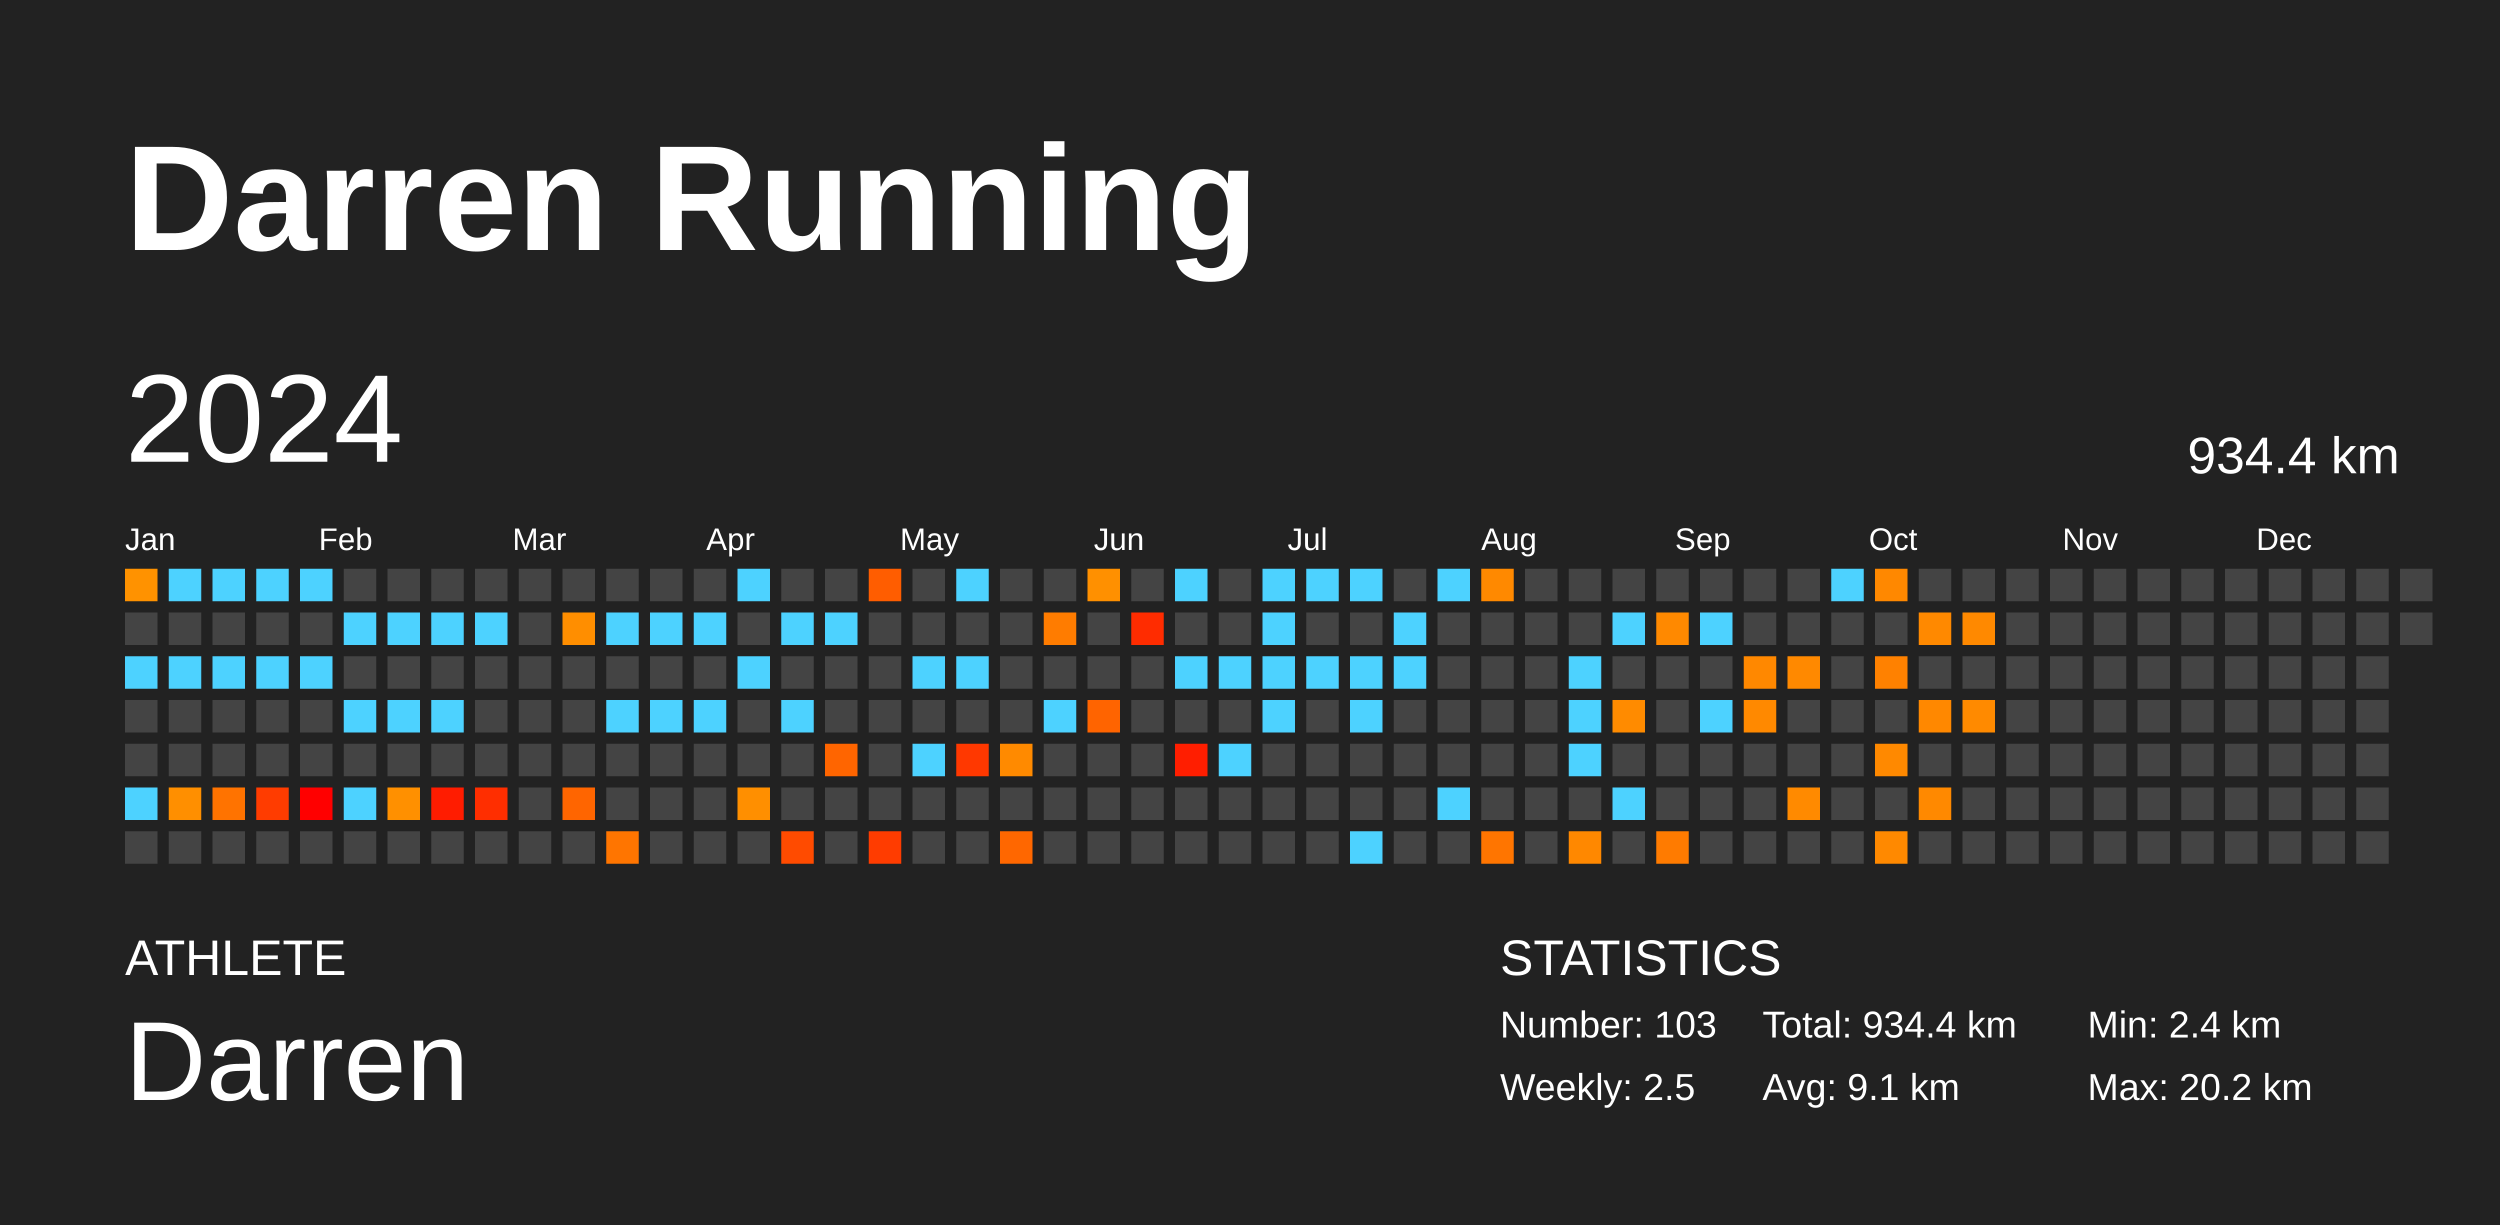
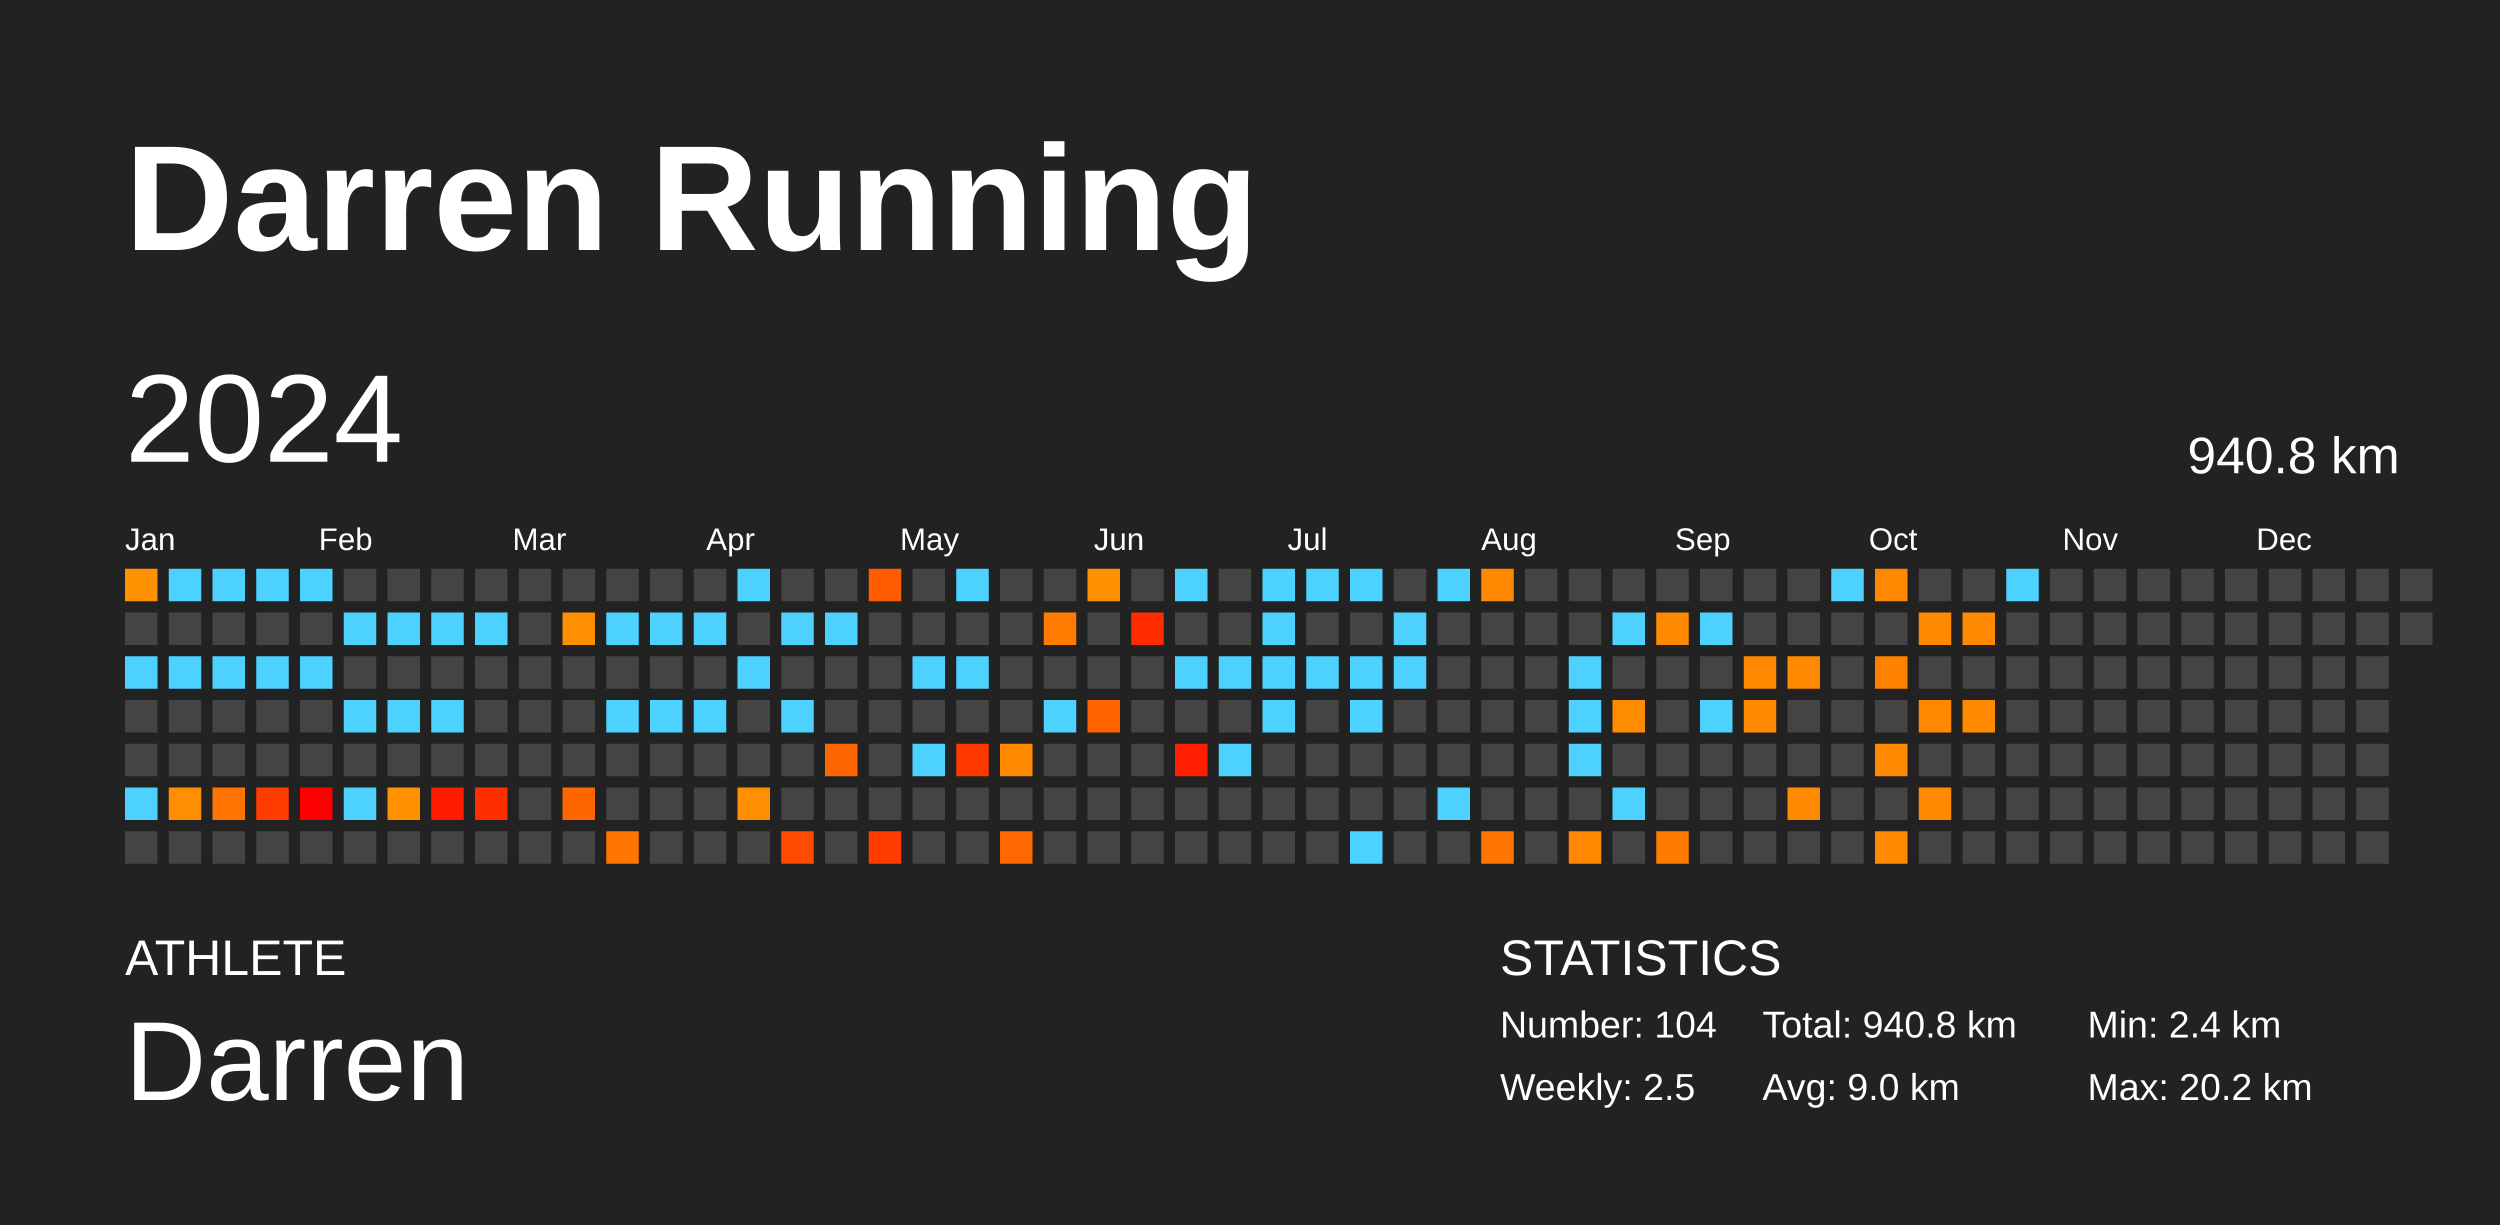
<svg xmlns="http://www.w3.org/2000/svg" baseProfile="full" height="98mm" version="1.1" viewBox="0,0,200,98" width="200mm">
  <defs />
  <rect fill="#222222" height="98" width="200" x="0" y="0" />
  <text fill="#FFFFFF" style="font-size:12px; font-family:Arial; font-weight:bold;" x="10" y="20">Darren Running</text>
  <text fill="#FFFFFF" style="font-size:4px; font-family:Arial" x="10" y="78">ATHLETE</text>
  <text fill="#FFFFFF" style="font-size:9px; font-family:Arial" x="10" y="88">Darren</text>
  <text fill="#FFFFFF" style="font-size:4px; font-family:Arial" x="120" y="78">STATISTICS</text>
-   <text fill="#FFFFFF" style="font-size:3px; font-family:Arial" x="120" y="83">Number: 103</text>
+   <text fill="#FFFFFF" style="font-size:3px; font-family:Arial" x="120" y="83">Number: 104</text>
  <text fill="#FFFFFF" style="font-size:3px; font-family:Arial" x="120" y="88">Weekly: 2.5</text>
-   <text fill="#FFFFFF" style="font-size:3px; font-family:Arial" x="141" y="83">Total: 934.4 km</text>
-   <text fill="#FFFFFF" style="font-size:3px; font-family:Arial" x="141" y="88">Avg: 9.1 km</text>
+   <text fill="#FFFFFF" style="font-size:3px; font-family:Arial" x="141" y="83">Total: 940.8 km</text>
+   <text fill="#FFFFFF" style="font-size:3px; font-family:Arial" x="141" y="88">Avg: 9.0 km</text>
  <text fill="#FFFFFF" style="font-size:3px; font-family:Arial" x="167" y="83">Min: 2.4 km</text>
  <text fill="#FFFFFF" style="font-size:3px; font-family:Arial" x="167" y="88">Max: 20.2 km</text>
  <text dominant-baseline="hanging" fill="#FFFFFF" style="font-size:10.0px; font-family:Arial;" x="10" y="30">2024</text>
-   <text dominant-baseline="hanging" fill="#FFFFFF" style="font-size:4.125px; font-family:Arial;" x="175" y="35">934.4 km</text>
+   <text dominant-baseline="hanging" fill="#FFFFFF" style="font-size:4.125px; font-family:Arial;" x="175" y="35">940.8 km</text>
  <text fill="#FFFFFF" style="font-size:2.5px; font-family:Arial" x="10.0" y="44">Jan</text>
  <text fill="#FFFFFF" style="font-size:2.5px; font-family:Arial" x="25.5" y="44">Feb</text>
  <text fill="#FFFFFF" style="font-size:2.5px; font-family:Arial" x="41.0" y="44">Mar</text>
  <text fill="#FFFFFF" style="font-size:2.5px; font-family:Arial" x="56.5" y="44">Apr</text>
  <text fill="#FFFFFF" style="font-size:2.5px; font-family:Arial" x="72.0" y="44">May</text>
  <text fill="#FFFFFF" style="font-size:2.5px; font-family:Arial" x="87.5" y="44">Jun</text>
  <text fill="#FFFFFF" style="font-size:2.5px; font-family:Arial" x="103.0" y="44">Jul</text>
  <text fill="#FFFFFF" style="font-size:2.5px; font-family:Arial" x="118.5" y="44">Aug</text>
  <text fill="#FFFFFF" style="font-size:2.5px; font-family:Arial" x="134.0" y="44">Sep</text>
  <text fill="#FFFFFF" style="font-size:2.5px; font-family:Arial" x="149.5" y="44">Oct</text>
  <text fill="#FFFFFF" style="font-size:2.5px; font-family:Arial" x="165.0" y="44">Nov</text>
  <text fill="#FFFFFF" style="font-size:2.5px; font-family:Arial" x="180.5" y="44">Dec</text>
  <rect fill="#ff9200" height="2.6" width="2.6" x="10.0" y="45.5" />
  <rect fill="#444444" height="2.6" width="2.6" x="10.0" y="49.0" />
  <rect fill="#4dd2ff" height="2.6" width="2.6" x="10.0" y="52.5" />
  <rect fill="#444444" height="2.6" width="2.6" x="10.0" y="56.0" />
  <rect fill="#444444" height="2.6" width="2.6" x="10.0" y="59.5" />
  <rect fill="#4dd2ff" height="2.6" width="2.6" x="10.0" y="63.0" />
  <rect fill="#444444" height="2.6" width="2.6" x="10.0" y="66.5" />
  <rect fill="#4dd2ff" height="2.6" width="2.6" x="13.5" y="45.5" />
  <rect fill="#444444" height="2.6" width="2.6" x="13.5" y="49.0" />
  <rect fill="#4dd2ff" height="2.6" width="2.6" x="13.5" y="52.5" />
  <rect fill="#444444" height="2.6" width="2.6" x="13.5" y="56.0" />
  <rect fill="#444444" height="2.6" width="2.6" x="13.5" y="59.5" />
  <rect fill="#ff8f00" height="2.6" width="2.6" x="13.5" y="63.0" />
  <rect fill="#444444" height="2.6" width="2.6" x="13.5" y="66.5" />
  <rect fill="#4dd2ff" height="2.6" width="2.6" x="17.0" y="45.5" />
  <rect fill="#444444" height="2.6" width="2.6" x="17.0" y="49.0" />
  <rect fill="#4dd2ff" height="2.6" width="2.6" x="17.0" y="52.5" />
  <rect fill="#444444" height="2.6" width="2.6" x="17.0" y="56.0" />
  <rect fill="#444444" height="2.6" width="2.6" x="17.0" y="59.5" />
  <rect fill="#ff7300" height="2.6" width="2.6" x="17.0" y="63.0" />
  <rect fill="#444444" height="2.6" width="2.6" x="17.0" y="66.5" />
  <rect fill="#4dd2ff" height="2.6" width="2.6" x="20.5" y="45.5" />
  <rect fill="#444444" height="2.6" width="2.6" x="20.5" y="49.0" />
  <rect fill="#4dd2ff" height="2.6" width="2.6" x="20.5" y="52.5" />
  <rect fill="#444444" height="2.6" width="2.6" x="20.5" y="56.0" />
  <rect fill="#444444" height="2.6" width="2.6" x="20.5" y="59.5" />
  <rect fill="#ff3c00" height="2.6" width="2.6" x="20.5" y="63.0" />
  <rect fill="#444444" height="2.6" width="2.6" x="20.5" y="66.5" />
  <rect fill="#4dd2ff" height="2.6" width="2.6" x="24.0" y="45.5" />
  <rect fill="#444444" height="2.6" width="2.6" x="24.0" y="49.0" />
  <rect fill="#4dd2ff" height="2.6" width="2.6" x="24.0" y="52.5" />
  <rect fill="#444444" height="2.6" width="2.6" x="24.0" y="56.0" />
  <rect fill="#444444" height="2.6" width="2.6" x="24.0" y="59.5" />
  <rect fill="red" height="2.6" width="2.6" x="24.0" y="63.0" />
  <rect fill="#444444" height="2.6" width="2.6" x="24.0" y="66.5" />
  <rect fill="#444444" height="2.6" width="2.6" x="27.5" y="45.5" />
  <rect fill="#4dd2ff" height="2.6" width="2.6" x="27.5" y="49.0" />
  <rect fill="#444444" height="2.6" width="2.6" x="27.5" y="52.5" />
  <rect fill="#4dd2ff" height="2.6" width="2.6" x="27.5" y="56.0" />
  <rect fill="#444444" height="2.6" width="2.6" x="27.5" y="59.5" />
  <rect fill="#4dd2ff" height="2.6" width="2.6" x="27.5" y="63.0" />
  <rect fill="#444444" height="2.6" width="2.6" x="27.5" y="66.5" />
  <rect fill="#444444" height="2.6" width="2.6" x="31.0" y="45.5" />
  <rect fill="#4dd2ff" height="2.6" width="2.6" x="31.0" y="49.0" />
  <rect fill="#444444" height="2.6" width="2.6" x="31.0" y="52.5" />
  <rect fill="#4dd2ff" height="2.6" width="2.6" x="31.0" y="56.0" />
  <rect fill="#444444" height="2.6" width="2.6" x="31.0" y="59.5" />
  <rect fill="#ff9000" height="2.6" width="2.6" x="31.0" y="63.0" />
  <rect fill="#444444" height="2.6" width="2.6" x="31.0" y="66.5" />
  <rect fill="#444444" height="2.6" width="2.6" x="34.5" y="45.5" />
  <rect fill="#4dd2ff" height="2.6" width="2.6" x="34.5" y="49.0" />
  <rect fill="#444444" height="2.6" width="2.6" x="34.5" y="52.5" />
  <rect fill="#4dd2ff" height="2.6" width="2.6" x="34.5" y="56.0" />
  <rect fill="#444444" height="2.6" width="2.6" x="34.5" y="59.5" />
  <rect fill="#ff1c00" height="2.6" width="2.6" x="34.5" y="63.0" />
  <rect fill="#444444" height="2.6" width="2.6" x="34.5" y="66.5" />
  <rect fill="#444444" height="2.6" width="2.6" x="38.0" y="45.5" />
  <rect fill="#4dd2ff" height="2.6" width="2.6" x="38.0" y="49.0" />
  <rect fill="#444444" height="2.6" width="2.6" x="38.0" y="52.5" />
  <rect fill="#444444" height="2.6" width="2.6" x="38.0" y="56.0" />
  <rect fill="#444444" height="2.6" width="2.6" x="38.0" y="59.5" />
  <rect fill="#ff2e00" height="2.6" width="2.6" x="38.0" y="63.0" />
  <rect fill="#444444" height="2.6" width="2.6" x="38.0" y="66.5" />
  <rect fill="#444444" height="2.6" width="2.6" x="41.5" y="45.5" />
  <rect fill="#444444" height="2.6" width="2.6" x="41.5" y="49.0" />
  <rect fill="#444444" height="2.6" width="2.6" x="41.5" y="52.5" />
  <rect fill="#444444" height="2.6" width="2.6" x="41.5" y="56.0" />
  <rect fill="#444444" height="2.6" width="2.6" x="41.5" y="59.5" />
  <rect fill="#444444" height="2.6" width="2.6" x="41.5" y="63.0" />
  <rect fill="#444444" height="2.6" width="2.6" x="41.5" y="66.5" />
  <rect fill="#444444" height="2.6" width="2.6" x="45.0" y="45.5" />
  <rect fill="#ff8e00" height="2.6" width="2.6" x="45.0" y="49.0" />
  <rect fill="#444444" height="2.6" width="2.6" x="45.0" y="52.5" />
  <rect fill="#444444" height="2.6" width="2.6" x="45.0" y="56.0" />
  <rect fill="#444444" height="2.6" width="2.6" x="45.0" y="59.5" />
  <rect fill="#ff6500" height="2.6" width="2.6" x="45.0" y="63.0" />
  <rect fill="#444444" height="2.6" width="2.6" x="45.0" y="66.5" />
  <rect fill="#444444" height="2.6" width="2.6" x="48.5" y="45.5" />
  <rect fill="#4dd2ff" height="2.6" width="2.6" x="48.5" y="49.0" />
  <rect fill="#444444" height="2.6" width="2.6" x="48.5" y="52.5" />
  <rect fill="#4dd2ff" height="2.6" width="2.6" x="48.5" y="56.0" />
  <rect fill="#444444" height="2.6" width="2.6" x="48.5" y="59.5" />
  <rect fill="#444444" height="2.6" width="2.6" x="48.5" y="63.0" />
  <rect fill="#ff7500" height="2.6" width="2.6" x="48.5" y="66.5" />
  <rect fill="#444444" height="2.6" width="2.6" x="52.0" y="45.5" />
  <rect fill="#4dd2ff" height="2.6" width="2.6" x="52.0" y="49.0" />
  <rect fill="#444444" height="2.6" width="2.6" x="52.0" y="52.5" />
  <rect fill="#4dd2ff" height="2.6" width="2.6" x="52.0" y="56.0" />
  <rect fill="#444444" height="2.6" width="2.6" x="52.0" y="59.5" />
  <rect fill="#444444" height="2.6" width="2.6" x="52.0" y="63.0" />
  <rect fill="#444444" height="2.6" width="2.6" x="52.0" y="66.5" />
  <rect fill="#444444" height="2.6" width="2.6" x="55.5" y="45.5" />
  <rect fill="#4dd2ff" height="2.6" width="2.6" x="55.5" y="49.0" />
  <rect fill="#444444" height="2.6" width="2.6" x="55.5" y="52.5" />
  <rect fill="#4dd2ff" height="2.6" width="2.6" x="55.5" y="56.0" />
  <rect fill="#444444" height="2.6" width="2.6" x="55.5" y="59.5" />
  <rect fill="#444444" height="2.6" width="2.6" x="55.5" y="63.0" />
  <rect fill="#444444" height="2.6" width="2.6" x="55.5" y="66.5" />
  <rect fill="#4dd2ff" height="2.6" width="2.6" x="59.0" y="45.5" />
  <rect fill="#444444" height="2.6" width="2.6" x="59.0" y="49.0" />
  <rect fill="#4dd2ff" height="2.6" width="2.6" x="59.0" y="52.5" />
  <rect fill="#444444" height="2.6" width="2.6" x="59.0" y="56.0" />
  <rect fill="#444444" height="2.6" width="2.6" x="59.0" y="59.5" />
  <rect fill="#ff8f00" height="2.6" width="2.6" x="59.0" y="63.0" />
  <rect fill="#444444" height="2.6" width="2.6" x="59.0" y="66.5" />
  <rect fill="#444444" height="2.6" width="2.6" x="62.5" y="45.5" />
  <rect fill="#4dd2ff" height="2.6" width="2.6" x="62.5" y="49.0" />
  <rect fill="#444444" height="2.6" width="2.6" x="62.5" y="52.5" />
  <rect fill="#4dd2ff" height="2.6" width="2.6" x="62.5" y="56.0" />
  <rect fill="#444444" height="2.6" width="2.6" x="62.5" y="59.5" />
  <rect fill="#444444" height="2.6" width="2.6" x="62.5" y="63.0" />
  <rect fill="#ff4b00" height="2.6" width="2.6" x="62.5" y="66.5" />
  <rect fill="#444444" height="2.6" width="2.6" x="66.0" y="45.5" />
  <rect fill="#4dd2ff" height="2.6" width="2.6" x="66.0" y="49.0" />
  <rect fill="#444444" height="2.6" width="2.6" x="66.0" y="52.5" />
  <rect fill="#444444" height="2.6" width="2.6" x="66.0" y="56.0" />
  <rect fill="#ff6500" height="2.6" width="2.6" x="66.0" y="59.5" />
  <rect fill="#444444" height="2.6" width="2.6" x="66.0" y="63.0" />
  <rect fill="#444444" height="2.6" width="2.6" x="66.0" y="66.5" />
  <rect fill="#ff5d00" height="2.6" width="2.6" x="69.5" y="45.5" />
  <rect fill="#444444" height="2.6" width="2.6" x="69.5" y="49.0" />
  <rect fill="#444444" height="2.6" width="2.6" x="69.5" y="52.5" />
  <rect fill="#444444" height="2.6" width="2.6" x="69.5" y="56.0" />
  <rect fill="#444444" height="2.6" width="2.6" x="69.5" y="59.5" />
  <rect fill="#444444" height="2.6" width="2.6" x="69.5" y="63.0" />
  <rect fill="#ff3c00" height="2.6" width="2.6" x="69.5" y="66.5" />
  <rect fill="#444444" height="2.6" width="2.6" x="73.0" y="45.5" />
  <rect fill="#444444" height="2.6" width="2.6" x="73.0" y="49.0" />
  <rect fill="#4dd2ff" height="2.6" width="2.6" x="73.0" y="52.5" />
  <rect fill="#444444" height="2.6" width="2.6" x="73.0" y="56.0" />
  <rect fill="#4dd2ff" height="2.6" width="2.6" x="73.0" y="59.5" />
  <rect fill="#444444" height="2.6" width="2.6" x="73.0" y="63.0" />
  <rect fill="#444444" height="2.6" width="2.6" x="73.0" y="66.5" />
  <rect fill="#4dd2ff" height="2.6" width="2.6" x="76.5" y="45.5" />
  <rect fill="#444444" height="2.6" width="2.6" x="76.5" y="49.0" />
  <rect fill="#4dd2ff" height="2.6" width="2.6" x="76.5" y="52.5" />
  <rect fill="#444444" height="2.6" width="2.6" x="76.5" y="56.0" />
  <rect fill="#ff3800" height="2.6" width="2.6" x="76.5" y="59.5" />
  <rect fill="#444444" height="2.6" width="2.6" x="76.5" y="63.0" />
  <rect fill="#444444" height="2.6" width="2.6" x="76.5" y="66.5" />
  <rect fill="#444444" height="2.6" width="2.6" x="80.0" y="45.5" />
  <rect fill="#444444" height="2.6" width="2.6" x="80.0" y="49.0" />
  <rect fill="#444444" height="2.6" width="2.6" x="80.0" y="52.5" />
  <rect fill="#444444" height="2.6" width="2.6" x="80.0" y="56.0" />
  <rect fill="#ff8a00" height="2.6" width="2.6" x="80.0" y="59.5" />
  <rect fill="#444444" height="2.6" width="2.6" x="80.0" y="63.0" />
  <rect fill="#ff6700" height="2.6" width="2.6" x="80.0" y="66.5" />
  <rect fill="#444444" height="2.6" width="2.6" x="83.5" y="45.5" />
  <rect fill="#ff7c00" height="2.6" width="2.6" x="83.5" y="49.0" />
  <rect fill="#444444" height="2.6" width="2.6" x="83.5" y="52.5" />
  <rect fill="#4dd2ff" height="2.6" width="2.6" x="83.5" y="56.0" />
  <rect fill="#444444" height="2.6" width="2.6" x="83.5" y="59.5" />
  <rect fill="#444444" height="2.6" width="2.6" x="83.5" y="63.0" />
  <rect fill="#444444" height="2.6" width="2.6" x="83.5" y="66.5" />
  <rect fill="#ff9000" height="2.6" width="2.6" x="87.0" y="45.5" />
  <rect fill="#444444" height="2.6" width="2.6" x="87.0" y="49.0" />
  <rect fill="#444444" height="2.6" width="2.6" x="87.0" y="52.5" />
  <rect fill="#ff6400" height="2.6" width="2.6" x="87.0" y="56.0" />
  <rect fill="#444444" height="2.6" width="2.6" x="87.0" y="59.5" />
  <rect fill="#444444" height="2.6" width="2.6" x="87.0" y="63.0" />
  <rect fill="#444444" height="2.6" width="2.6" x="87.0" y="66.5" />
  <rect fill="#444444" height="2.6" width="2.6" x="90.5" y="45.5" />
  <rect fill="#ff2c00" height="2.6" width="2.6" x="90.5" y="49.0" />
  <rect fill="#444444" height="2.6" width="2.6" x="90.5" y="52.5" />
  <rect fill="#444444" height="2.6" width="2.6" x="90.5" y="56.0" />
  <rect fill="#444444" height="2.6" width="2.6" x="90.5" y="59.5" />
  <rect fill="#444444" height="2.6" width="2.6" x="90.5" y="63.0" />
  <rect fill="#444444" height="2.6" width="2.6" x="90.5" y="66.5" />
  <rect fill="#4dd2ff" height="2.6" width="2.6" x="94.0" y="45.5" />
  <rect fill="#444444" height="2.6" width="2.6" x="94.0" y="49.0" />
  <rect fill="#4dd2ff" height="2.6" width="2.6" x="94.0" y="52.5" />
  <rect fill="#444444" height="2.6" width="2.6" x="94.0" y="56.0" />
  <rect fill="#ff1e00" height="2.6" width="2.6" x="94.0" y="59.5" />
  <rect fill="#444444" height="2.6" width="2.6" x="94.0" y="63.0" />
  <rect fill="#444444" height="2.6" width="2.6" x="94.0" y="66.5" />
  <rect fill="#444444" height="2.6" width="2.6" x="97.5" y="45.5" />
  <rect fill="#444444" height="2.6" width="2.6" x="97.5" y="49.0" />
  <rect fill="#4dd2ff" height="2.6" width="2.6" x="97.5" y="52.5" />
  <rect fill="#444444" height="2.6" width="2.6" x="97.5" y="56.0" />
  <rect fill="#4dd2ff" height="2.6" width="2.6" x="97.5" y="59.5" />
  <rect fill="#444444" height="2.6" width="2.6" x="97.5" y="63.0" />
  <rect fill="#444444" height="2.6" width="2.6" x="97.5" y="66.5" />
  <rect fill="#4dd2ff" height="2.6" width="2.6" x="101.0" y="45.5" />
  <rect fill="#4dd2ff" height="2.6" width="2.6" x="101.0" y="49.0" />
  <rect fill="#4dd2ff" height="2.6" width="2.6" x="101.0" y="52.5" />
  <rect fill="#4dd2ff" height="2.6" width="2.6" x="101.0" y="56.0" />
  <rect fill="#444444" height="2.6" width="2.6" x="101.0" y="59.5" />
  <rect fill="#444444" height="2.6" width="2.6" x="101.0" y="63.0" />
  <rect fill="#444444" height="2.6" width="2.6" x="101.0" y="66.5" />
  <rect fill="#4dd2ff" height="2.6" width="2.6" x="104.5" y="45.5" />
  <rect fill="#444444" height="2.6" width="2.6" x="104.5" y="49.0" />
  <rect fill="#4dd2ff" height="2.6" width="2.6" x="104.5" y="52.5" />
  <rect fill="#444444" height="2.6" width="2.6" x="104.5" y="56.0" />
  <rect fill="#444444" height="2.6" width="2.6" x="104.5" y="59.5" />
  <rect fill="#444444" height="2.6" width="2.6" x="104.5" y="63.0" />
  <rect fill="#444444" height="2.6" width="2.6" x="104.5" y="66.5" />
  <rect fill="#4dd2ff" height="2.6" width="2.6" x="108.0" y="45.5" />
  <rect fill="#444444" height="2.6" width="2.6" x="108.0" y="49.0" />
  <rect fill="#4dd2ff" height="2.6" width="2.6" x="108.0" y="52.5" />
  <rect fill="#4dd2ff" height="2.6" width="2.6" x="108.0" y="56.0" />
  <rect fill="#444444" height="2.6" width="2.6" x="108.0" y="59.5" />
  <rect fill="#444444" height="2.6" width="2.6" x="108.0" y="63.0" />
  <rect fill="#4dd2ff" height="2.6" width="2.6" x="108.0" y="66.5" />
  <rect fill="#444444" height="2.6" width="2.6" x="111.5" y="45.5" />
  <rect fill="#4dd2ff" height="2.6" width="2.6" x="111.5" y="49.0" />
  <rect fill="#4dd2ff" height="2.6" width="2.6" x="111.5" y="52.5" />
  <rect fill="#444444" height="2.6" width="2.6" x="111.5" y="56.0" />
  <rect fill="#444444" height="2.6" width="2.6" x="111.5" y="59.5" />
  <rect fill="#444444" height="2.6" width="2.6" x="111.5" y="63.0" />
  <rect fill="#444444" height="2.6" width="2.6" x="111.5" y="66.5" />
  <rect fill="#4dd2ff" height="2.6" width="2.6" x="115.0" y="45.5" />
  <rect fill="#444444" height="2.6" width="2.6" x="115.0" y="49.0" />
  <rect fill="#444444" height="2.6" width="2.6" x="115.0" y="52.5" />
  <rect fill="#444444" height="2.6" width="2.6" x="115.0" y="56.0" />
  <rect fill="#444444" height="2.6" width="2.6" x="115.0" y="59.5" />
  <rect fill="#4dd2ff" height="2.6" width="2.6" x="115.0" y="63.0" />
  <rect fill="#444444" height="2.6" width="2.6" x="115.0" y="66.5" />
  <rect fill="#ff8900" height="2.6" width="2.6" x="118.5" y="45.5" />
  <rect fill="#444444" height="2.6" width="2.6" x="118.5" y="49.0" />
  <rect fill="#444444" height="2.6" width="2.6" x="118.5" y="52.5" />
  <rect fill="#444444" height="2.6" width="2.6" x="118.5" y="56.0" />
  <rect fill="#444444" height="2.6" width="2.6" x="118.5" y="59.5" />
  <rect fill="#444444" height="2.6" width="2.6" x="118.5" y="63.0" />
  <rect fill="#ff7500" height="2.6" width="2.6" x="118.5" y="66.5" />
  <rect fill="#444444" height="2.6" width="2.6" x="122.0" y="45.5" />
  <rect fill="#444444" height="2.6" width="2.6" x="122.0" y="49.0" />
  <rect fill="#444444" height="2.6" width="2.6" x="122.0" y="52.5" />
  <rect fill="#444444" height="2.6" width="2.6" x="122.0" y="56.0" />
  <rect fill="#444444" height="2.6" width="2.6" x="122.0" y="59.5" />
  <rect fill="#444444" height="2.6" width="2.6" x="122.0" y="63.0" />
  <rect fill="#444444" height="2.6" width="2.6" x="122.0" y="66.5" />
  <rect fill="#444444" height="2.6" width="2.6" x="125.5" y="45.5" />
  <rect fill="#444444" height="2.6" width="2.6" x="125.5" y="49.0" />
  <rect fill="#4dd2ff" height="2.6" width="2.6" x="125.5" y="52.5" />
  <rect fill="#4dd2ff" height="2.6" width="2.6" x="125.5" y="56.0" />
  <rect fill="#4dd2ff" height="2.6" width="2.6" x="125.5" y="59.5" />
  <rect fill="#444444" height="2.6" width="2.6" x="125.5" y="63.0" />
  <rect fill="#ff8800" height="2.6" width="2.6" x="125.5" y="66.5" />
  <rect fill="#444444" height="2.6" width="2.6" x="129.0" y="45.5" />
  <rect fill="#4dd2ff" height="2.6" width="2.6" x="129.0" y="49.0" />
  <rect fill="#444444" height="2.6" width="2.6" x="129.0" y="52.5" />
  <rect fill="#ff8b00" height="2.6" width="2.6" x="129.0" y="56.0" />
  <rect fill="#444444" height="2.6" width="2.6" x="129.0" y="59.5" />
  <rect fill="#4dd2ff" height="2.6" width="2.6" x="129.0" y="63.0" />
  <rect fill="#444444" height="2.6" width="2.6" x="129.0" y="66.5" />
  <rect fill="#444444" height="2.6" width="2.6" x="132.5" y="45.5" />
  <rect fill="#ff8900" height="2.6" width="2.6" x="132.5" y="49.0" />
  <rect fill="#444444" height="2.6" width="2.6" x="132.5" y="52.5" />
  <rect fill="#444444" height="2.6" width="2.6" x="132.5" y="56.0" />
  <rect fill="#444444" height="2.6" width="2.6" x="132.5" y="59.5" />
  <rect fill="#444444" height="2.6" width="2.6" x="132.5" y="63.0" />
  <rect fill="#ff7b00" height="2.6" width="2.6" x="132.5" y="66.5" />
  <rect fill="#444444" height="2.6" width="2.6" x="136.0" y="45.5" />
  <rect fill="#4dd2ff" height="2.6" width="2.6" x="136.0" y="49.0" />
  <rect fill="#444444" height="2.6" width="2.6" x="136.0" y="52.5" />
  <rect fill="#4dd2ff" height="2.6" width="2.6" x="136.0" y="56.0" />
  <rect fill="#444444" height="2.6" width="2.6" x="136.0" y="59.5" />
  <rect fill="#444444" height="2.6" width="2.6" x="136.0" y="63.0" />
  <rect fill="#444444" height="2.6" width="2.6" x="136.0" y="66.5" />
  <rect fill="#444444" height="2.6" width="2.6" x="139.5" y="45.5" />
  <rect fill="#444444" height="2.6" width="2.6" x="139.5" y="49.0" />
  <rect fill="#ff8800" height="2.6" width="2.6" x="139.5" y="52.5" />
  <rect fill="#ff8900" height="2.6" width="2.6" x="139.5" y="56.0" />
  <rect fill="#444444" height="2.6" width="2.6" x="139.5" y="59.5" />
  <rect fill="#444444" height="2.6" width="2.6" x="139.5" y="63.0" />
  <rect fill="#444444" height="2.6" width="2.6" x="139.5" y="66.5" />
  <rect fill="#444444" height="2.6" width="2.6" x="143.0" y="45.5" />
  <rect fill="#444444" height="2.6" width="2.6" x="143.0" y="49.0" />
  <rect fill="#ff8900" height="2.6" width="2.6" x="143.0" y="52.5" />
  <rect fill="#444444" height="2.6" width="2.6" x="143.0" y="56.0" />
  <rect fill="#444444" height="2.6" width="2.6" x="143.0" y="59.5" />
  <rect fill="#ff8a00" height="2.6" width="2.6" x="143.0" y="63.0" />
  <rect fill="#444444" height="2.6" width="2.6" x="143.0" y="66.5" />
  <rect fill="#4dd2ff" height="2.6" width="2.6" x="146.5" y="45.5" />
  <rect fill="#444444" height="2.6" width="2.6" x="146.5" y="49.0" />
  <rect fill="#444444" height="2.6" width="2.6" x="146.5" y="52.5" />
  <rect fill="#444444" height="2.6" width="2.6" x="146.5" y="56.0" />
  <rect fill="#444444" height="2.6" width="2.6" x="146.5" y="59.5" />
  <rect fill="#444444" height="2.6" width="2.6" x="146.5" y="63.0" />
  <rect fill="#444444" height="2.6" width="2.6" x="146.5" y="66.5" />
  <rect fill="#ff8800" height="2.6" width="2.6" x="150.0" y="45.5" />
  <rect fill="#444444" height="2.6" width="2.6" x="150.0" y="49.0" />
  <rect fill="#ff8100" height="2.6" width="2.6" x="150.0" y="52.5" />
  <rect fill="#444444" height="2.6" width="2.6" x="150.0" y="56.0" />
  <rect fill="#ff8900" height="2.6" width="2.6" x="150.0" y="59.5" />
  <rect fill="#444444" height="2.6" width="2.6" x="150.0" y="63.0" />
  <rect fill="#ff8900" height="2.6" width="2.6" x="150.0" y="66.5" />
  <rect fill="#444444" height="2.6" width="2.6" x="153.5" y="45.5" />
  <rect fill="#ff8900" height="2.6" width="2.6" x="153.5" y="49.0" />
  <rect fill="#444444" height="2.6" width="2.6" x="153.5" y="52.5" />
  <rect fill="#ff8800" height="2.6" width="2.6" x="153.5" y="56.0" />
  <rect fill="#444444" height="2.6" width="2.6" x="153.5" y="59.5" />
  <rect fill="#ff8900" height="2.6" width="2.6" x="153.5" y="63.0" />
  <rect fill="#444444" height="2.6" width="2.6" x="153.5" y="66.5" />
  <rect fill="#444444" height="2.6" width="2.6" x="157.0" y="45.5" />
  <rect fill="#ff8900" height="2.6" width="2.6" x="157.0" y="49.0" />
  <rect fill="#444444" height="2.6" width="2.6" x="157.0" y="52.5" />
  <rect fill="#ff8a00" height="2.6" width="2.6" x="157.0" y="56.0" />
  <rect fill="#444444" height="2.6" width="2.6" x="157.0" y="59.5" />
  <rect fill="#444444" height="2.6" width="2.6" x="157.0" y="63.0" />
  <rect fill="#444444" height="2.6" width="2.6" x="157.0" y="66.5" />
-   <rect fill="#444444" height="2.6" width="2.6" x="160.5" y="45.5" />
+   <rect fill="#4dd2ff" height="2.6" width="2.6" x="160.5" y="45.5" />
  <rect fill="#444444" height="2.6" width="2.6" x="160.5" y="49.0" />
  <rect fill="#444444" height="2.6" width="2.6" x="160.5" y="52.5" />
  <rect fill="#444444" height="2.6" width="2.6" x="160.5" y="56.0" />
  <rect fill="#444444" height="2.6" width="2.6" x="160.5" y="59.5" />
  <rect fill="#444444" height="2.6" width="2.6" x="160.5" y="63.0" />
  <rect fill="#444444" height="2.6" width="2.6" x="160.5" y="66.5" />
  <rect fill="#444444" height="2.6" width="2.6" x="164.0" y="45.5" />
  <rect fill="#444444" height="2.6" width="2.6" x="164.0" y="49.0" />
  <rect fill="#444444" height="2.6" width="2.6" x="164.0" y="52.5" />
  <rect fill="#444444" height="2.6" width="2.6" x="164.0" y="56.0" />
  <rect fill="#444444" height="2.6" width="2.6" x="164.0" y="59.5" />
  <rect fill="#444444" height="2.6" width="2.6" x="164.0" y="63.0" />
  <rect fill="#444444" height="2.6" width="2.6" x="164.0" y="66.5" />
  <rect fill="#444444" height="2.6" width="2.6" x="167.5" y="45.5" />
  <rect fill="#444444" height="2.6" width="2.6" x="167.5" y="49.0" />
  <rect fill="#444444" height="2.6" width="2.6" x="167.5" y="52.5" />
  <rect fill="#444444" height="2.6" width="2.6" x="167.5" y="56.0" />
  <rect fill="#444444" height="2.6" width="2.6" x="167.5" y="59.5" />
  <rect fill="#444444" height="2.6" width="2.6" x="167.5" y="63.0" />
  <rect fill="#444444" height="2.6" width="2.6" x="167.5" y="66.5" />
  <rect fill="#444444" height="2.6" width="2.6" x="171.0" y="45.5" />
  <rect fill="#444444" height="2.6" width="2.6" x="171.0" y="49.0" />
  <rect fill="#444444" height="2.6" width="2.6" x="171.0" y="52.5" />
  <rect fill="#444444" height="2.6" width="2.6" x="171.0" y="56.0" />
  <rect fill="#444444" height="2.6" width="2.6" x="171.0" y="59.5" />
  <rect fill="#444444" height="2.6" width="2.6" x="171.0" y="63.0" />
  <rect fill="#444444" height="2.6" width="2.6" x="171.0" y="66.5" />
  <rect fill="#444444" height="2.6" width="2.6" x="174.5" y="45.5" />
  <rect fill="#444444" height="2.6" width="2.6" x="174.5" y="49.0" />
  <rect fill="#444444" height="2.6" width="2.6" x="174.5" y="52.5" />
  <rect fill="#444444" height="2.6" width="2.6" x="174.5" y="56.0" />
  <rect fill="#444444" height="2.6" width="2.6" x="174.5" y="59.5" />
  <rect fill="#444444" height="2.6" width="2.6" x="174.5" y="63.0" />
  <rect fill="#444444" height="2.6" width="2.6" x="174.5" y="66.5" />
  <rect fill="#444444" height="2.6" width="2.6" x="178.0" y="45.5" />
  <rect fill="#444444" height="2.6" width="2.6" x="178.0" y="49.0" />
  <rect fill="#444444" height="2.6" width="2.6" x="178.0" y="52.5" />
  <rect fill="#444444" height="2.6" width="2.6" x="178.0" y="56.0" />
  <rect fill="#444444" height="2.6" width="2.6" x="178.0" y="59.5" />
  <rect fill="#444444" height="2.6" width="2.6" x="178.0" y="63.0" />
  <rect fill="#444444" height="2.6" width="2.6" x="178.0" y="66.5" />
  <rect fill="#444444" height="2.6" width="2.6" x="181.5" y="45.5" />
  <rect fill="#444444" height="2.6" width="2.6" x="181.5" y="49.0" />
  <rect fill="#444444" height="2.6" width="2.6" x="181.5" y="52.5" />
  <rect fill="#444444" height="2.6" width="2.6" x="181.5" y="56.0" />
  <rect fill="#444444" height="2.6" width="2.6" x="181.5" y="59.5" />
  <rect fill="#444444" height="2.6" width="2.6" x="181.5" y="63.0" />
  <rect fill="#444444" height="2.6" width="2.6" x="181.5" y="66.5" />
  <rect fill="#444444" height="2.6" width="2.6" x="185.0" y="45.5" />
  <rect fill="#444444" height="2.6" width="2.6" x="185.0" y="49.0" />
  <rect fill="#444444" height="2.6" width="2.6" x="185.0" y="52.5" />
  <rect fill="#444444" height="2.6" width="2.6" x="185.0" y="56.0" />
  <rect fill="#444444" height="2.6" width="2.6" x="185.0" y="59.5" />
  <rect fill="#444444" height="2.6" width="2.6" x="185.0" y="63.0" />
  <rect fill="#444444" height="2.6" width="2.6" x="185.0" y="66.5" />
  <rect fill="#444444" height="2.6" width="2.6" x="188.5" y="45.5" />
  <rect fill="#444444" height="2.6" width="2.6" x="188.5" y="49.0" />
  <rect fill="#444444" height="2.6" width="2.6" x="188.5" y="52.5" />
  <rect fill="#444444" height="2.6" width="2.6" x="188.5" y="56.0" />
  <rect fill="#444444" height="2.6" width="2.6" x="188.5" y="59.5" />
  <rect fill="#444444" height="2.6" width="2.6" x="188.5" y="63.0" />
  <rect fill="#444444" height="2.6" width="2.6" x="188.5" y="66.5" />
  <rect fill="#444444" height="2.6" width="2.6" x="192.0" y="45.5" />
  <rect fill="#444444" height="2.6" width="2.6" x="192.0" y="49.0" />
</svg>
